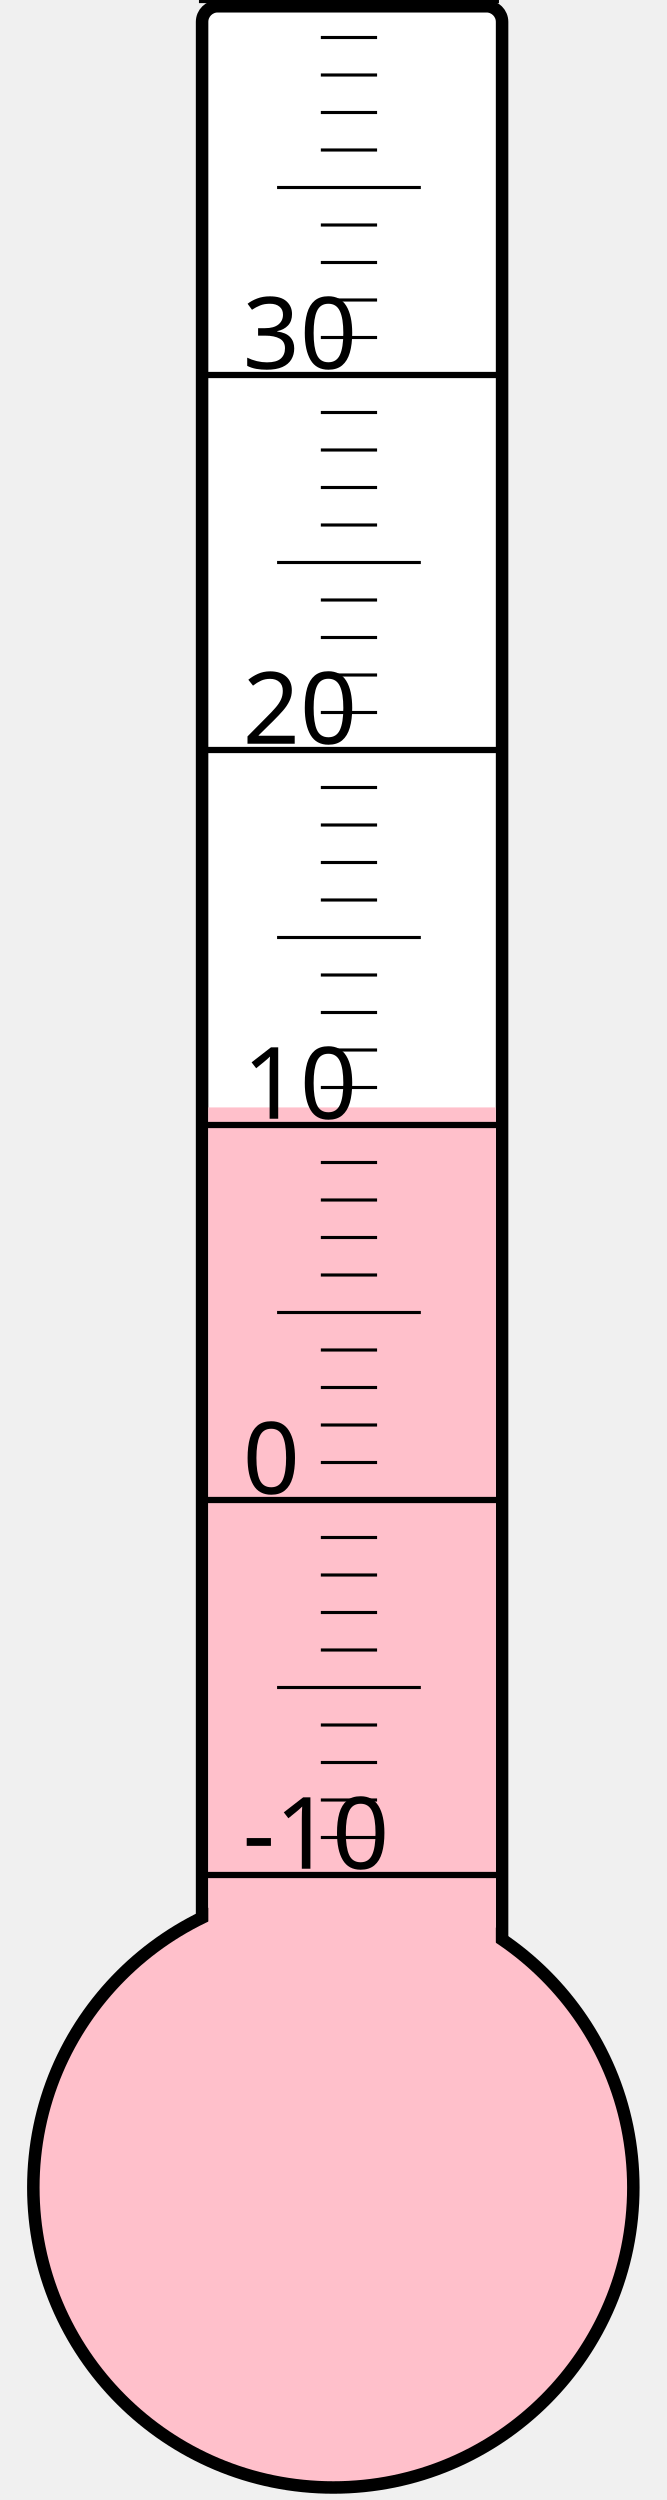
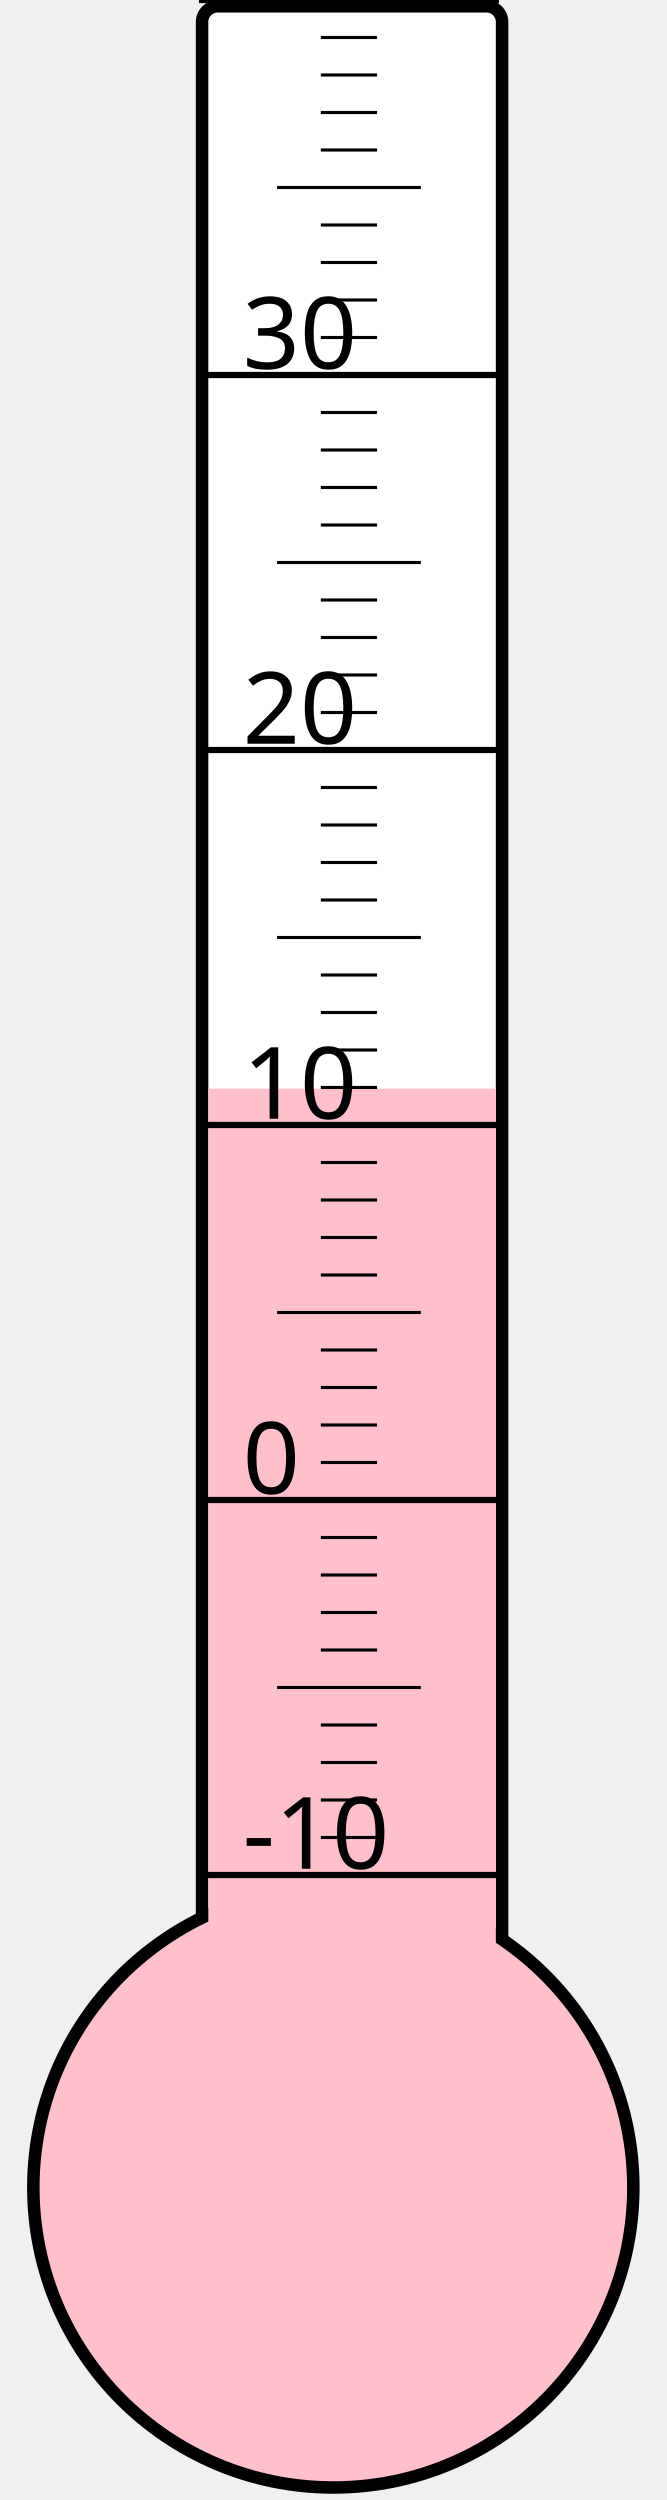
<svg xmlns="http://www.w3.org/2000/svg" width="40px" height="150px" viewBox="0 0 200 800">
  <rect width="200" height="800" x="0" y="0" style="fill: #ffffeb; fill-opacity: 0;" />
  <rect width="96" height="680" x="58" y="2" rx="5" ry="5" style="fill: white; fill-opacity: 1; stroke: black; stroke-width: 4;" />
  <circle cx="100" cy="700" r="96" style="fill: pink; stroke: black; stroke-width: 4;" />
-   <rect width="92" height="345.625" x="60" y="354.375" style="fill: pink; fill-opacity: 1; stroke-width: 0;" />
+   <rect width="92" height="351.625" x="60" y="348.375" style="fill: pink; fill-opacity: 1; stroke-width: 0;" />
  <text x="71" y="598" style="font-family: sans-serif; font-size: 24pt;">-10</text>
  <text x="71" y="478" style="font-family: sans-serif; font-size: 24pt;">0</text>
  <text x="71" y="358" style="font-family: sans-serif; font-size: 24pt;">10</text>
  <text x="71" y="238" style="font-family: sans-serif; font-size: 24pt;">20</text>
  <text x="71" y="118" style="font-family: sans-serif; font-size: 24pt;">30</text>
  <g style="stroke: black;">
    <line x1="57" y1="600" x2="153" y2="600" style="stroke-width: 2;" />
    <line x1="96" y1="588" x2="114" y2="588" style="stroke-width: 1;" />
    <line x1="96" y1="576" x2="114" y2="576" style="stroke-width: 1;" />
    <line x1="96" y1="564" x2="114" y2="564" style="stroke-width: 1;" />
    <line x1="96" y1="552" x2="114" y2="552" style="stroke-width: 1;" />
    <line x1="82" y1="540" x2="128" y2="540" style="stroke-width: 1;" />
    <line x1="96" y1="528" x2="114" y2="528" style="stroke-width: 1;" />
    <line x1="96" y1="516" x2="114" y2="516" style="stroke-width: 1;" />
    <line x1="96" y1="504" x2="114" y2="504" style="stroke-width: 1;" />
    <line x1="96" y1="492" x2="114" y2="492" style="stroke-width: 1;" />
    <line x1="57" y1="480" x2="153" y2="480" style="stroke-width: 2;" />
    <line x1="96" y1="468" x2="114" y2="468" style="stroke-width: 1;" />
    <line x1="96" y1="456" x2="114" y2="456" style="stroke-width: 1;" />
    <line x1="96" y1="444" x2="114" y2="444" style="stroke-width: 1;" />
    <line x1="96" y1="432" x2="114" y2="432" style="stroke-width: 1;" />
    <line x1="82" y1="420" x2="128" y2="420" style="stroke-width: 1;" />
    <line x1="96" y1="408" x2="114" y2="408" style="stroke-width: 1;" />
    <line x1="96" y1="396" x2="114" y2="396" style="stroke-width: 1;" />
    <line x1="96" y1="384" x2="114" y2="384" style="stroke-width: 1;" />
    <line x1="96" y1="372" x2="114" y2="372" style="stroke-width: 1;" />
    <line x1="57" y1="360" x2="153" y2="360" style="stroke-width: 2;" />
    <line x1="96" y1="348" x2="114" y2="348" style="stroke-width: 1;" />
    <line x1="96" y1="336" x2="114" y2="336" style="stroke-width: 1;" />
    <line x1="96" y1="324" x2="114" y2="324" style="stroke-width: 1;" />
    <line x1="96" y1="312" x2="114" y2="312" style="stroke-width: 1;" />
    <line x1="82" y1="300" x2="128" y2="300" style="stroke-width: 1;" />
    <line x1="96" y1="288" x2="114" y2="288" style="stroke-width: 1;" />
    <line x1="96" y1="276" x2="114" y2="276" style="stroke-width: 1;" />
    <line x1="96" y1="264" x2="114" y2="264" style="stroke-width: 1;" />
    <line x1="96" y1="252" x2="114" y2="252" style="stroke-width: 1;" />
    <line x1="57" y1="240" x2="153" y2="240" style="stroke-width: 2;" />
    <line x1="96" y1="228" x2="114" y2="228" style="stroke-width: 1;" />
    <line x1="96" y1="216" x2="114" y2="216" style="stroke-width: 1;" />
    <line x1="96" y1="204" x2="114" y2="204" style="stroke-width: 1;" />
    <line x1="96" y1="192" x2="114" y2="192" style="stroke-width: 1;" />
    <line x1="82" y1="180" x2="128" y2="180" style="stroke-width: 1;" />
    <line x1="96" y1="168" x2="114" y2="168" style="stroke-width: 1;" />
    <line x1="96" y1="156" x2="114" y2="156" style="stroke-width: 1;" />
    <line x1="96" y1="144" x2="114" y2="144" style="stroke-width: 1;" />
    <line x1="96" y1="132" x2="114" y2="132" style="stroke-width: 1;" />
    <line x1="57" y1="120" x2="153" y2="120" style="stroke-width: 2;" />
    <line x1="96" y1="108" x2="114" y2="108" style="stroke-width: 1;" />
    <line x1="96" y1="96" x2="114" y2="96" style="stroke-width: 1;" />
    <line x1="96" y1="84" x2="114" y2="84" style="stroke-width: 1;" />
    <line x1="96" y1="72" x2="114" y2="72" style="stroke-width: 1;" />
    <line x1="82" y1="60" x2="128" y2="60" style="stroke-width: 1;" />
    <line x1="96" y1="48" x2="114" y2="48" style="stroke-width: 1;" />
    <line x1="96" y1="36" x2="114" y2="36" style="stroke-width: 1;" />
    <line x1="96" y1="24" x2="114" y2="24" style="stroke-width: 1;" />
    <line x1="96" y1="12" x2="114" y2="12" style="stroke-width: 1;" />
    <line x1="57" y1="0" x2="153" y2="0" style="stroke-width: 2;" />
  </g>
</svg>
